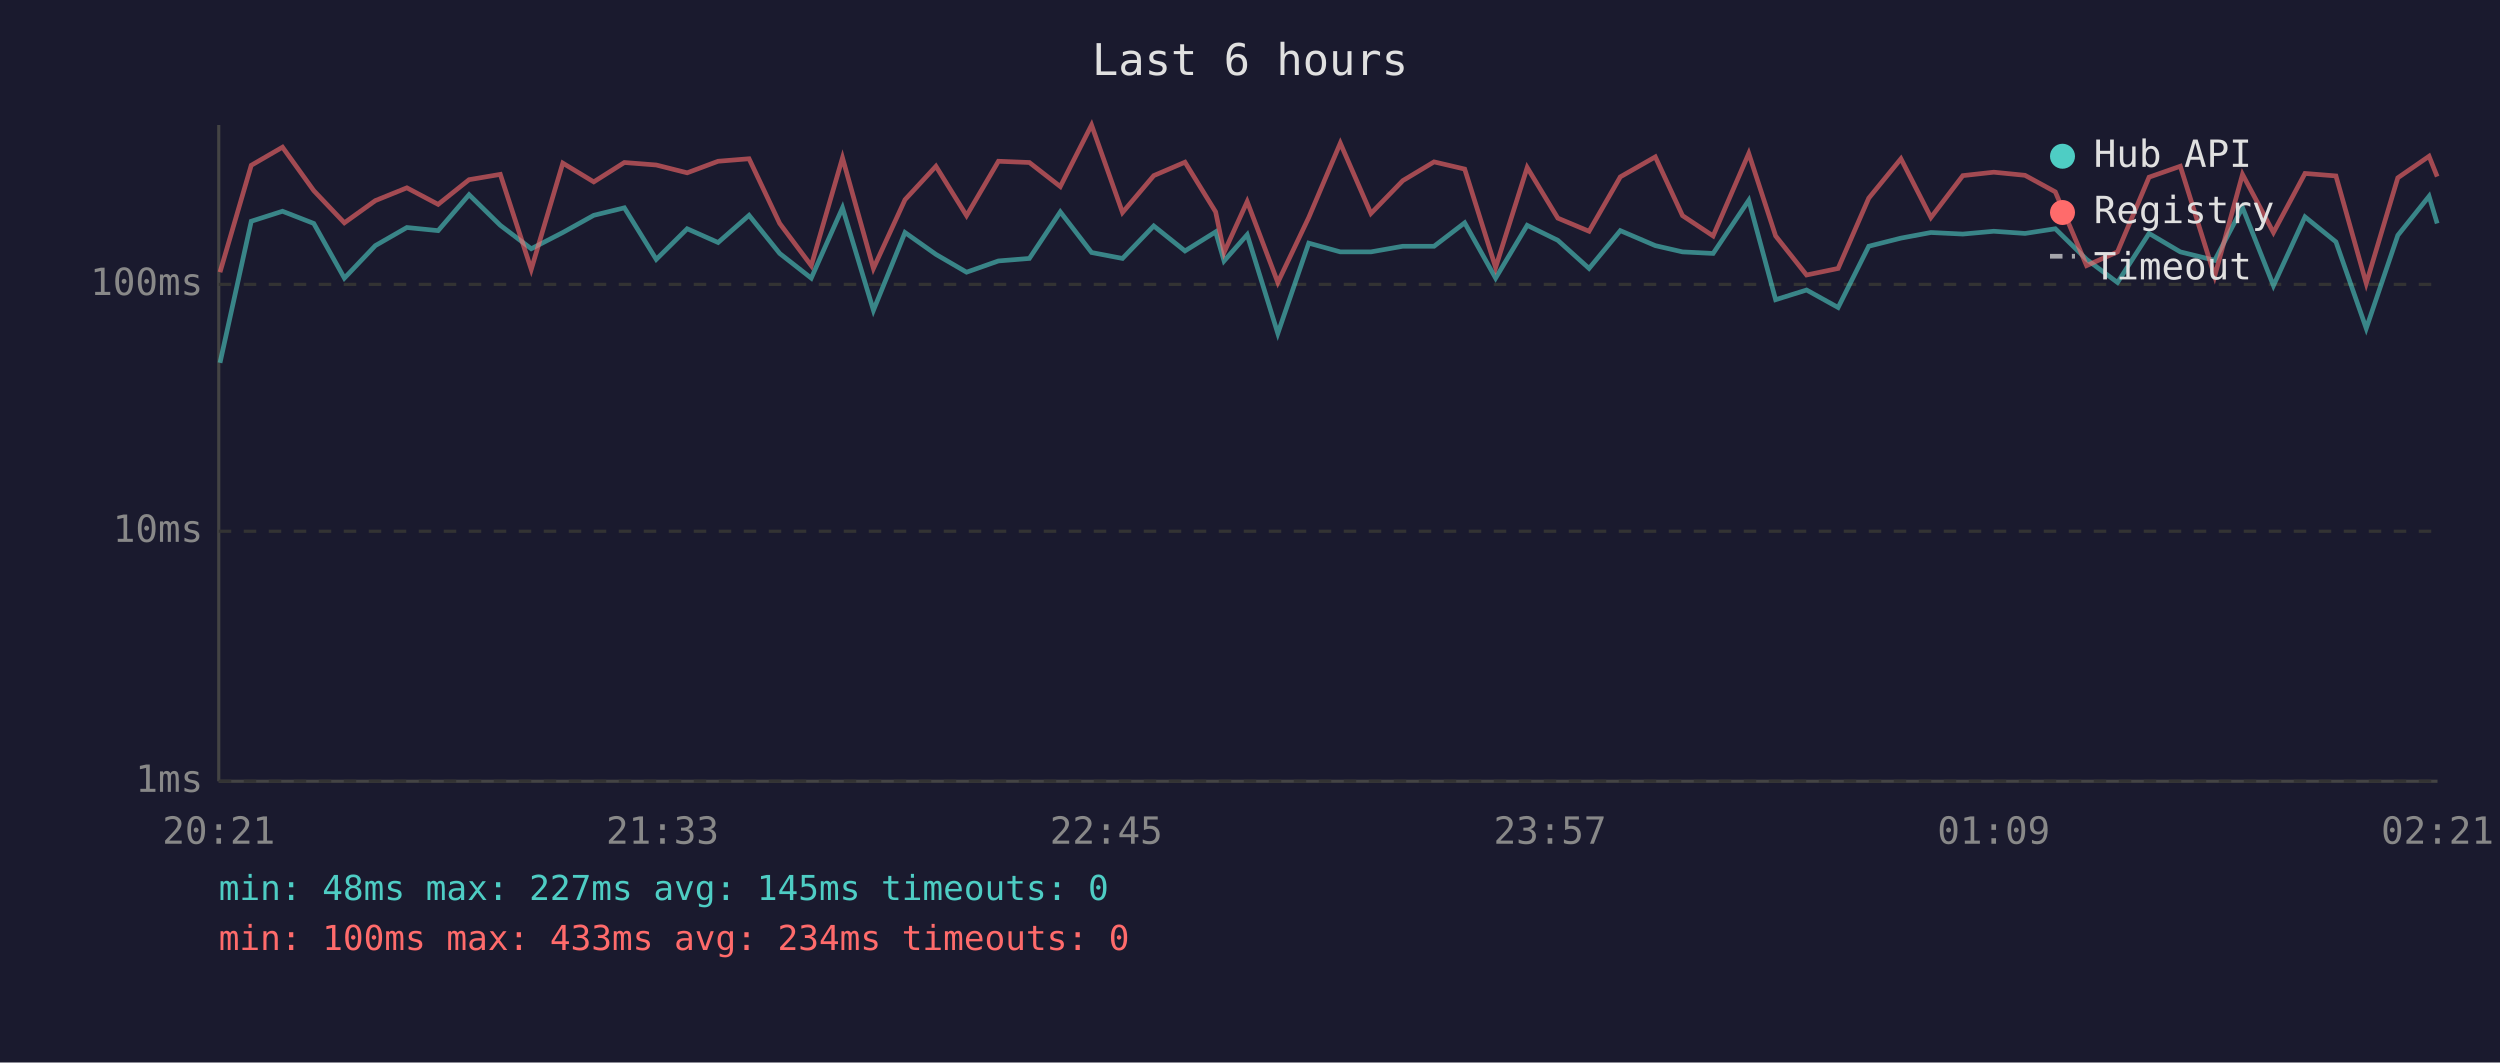
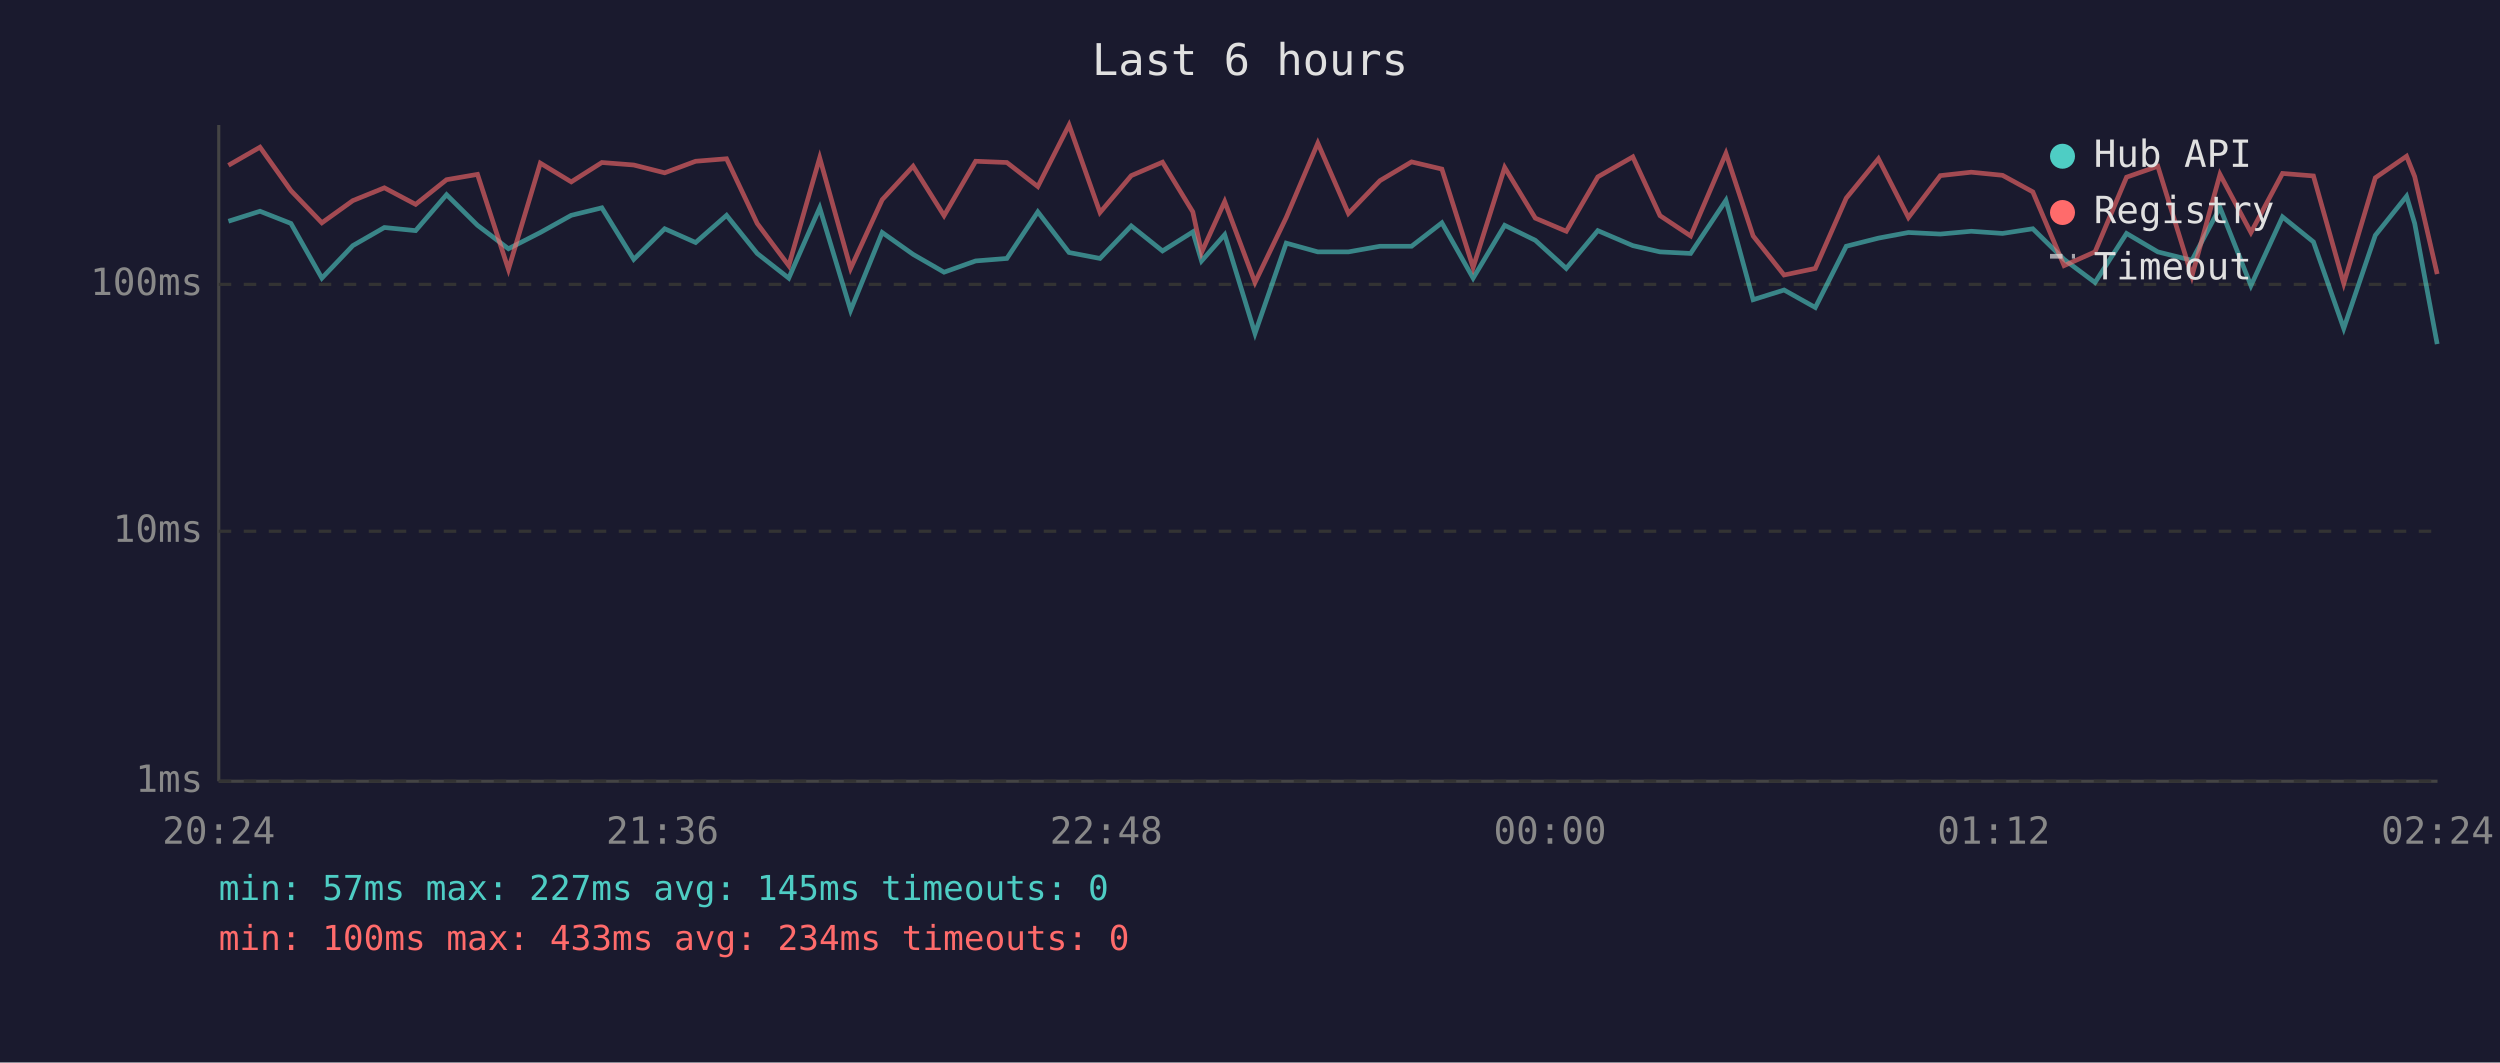
<svg xmlns="http://www.w3.org/2000/svg" viewBox="0 0 800 340" font-family="monospace" font-size="12">
  <rect width="800" height="340" fill="#1a1a2e" />
  <text x="400" y="24" fill="#e0e0e0" font-size="14" text-anchor="middle">Last 6 hours</text>
  <line x1="70" y1="40" x2="70" y2="250" stroke="#444" stroke-width="1" />
  <line x1="70" y1="250" x2="780" y2="250" stroke="#444" stroke-width="1" />
  <line x1="70" y1="250" x2="780" y2="250" stroke="#333" stroke-width="1" stroke-dasharray="4" />
  <text x="65" y="250" fill="#888" text-anchor="end" dominant-baseline="middle">1ms</text>
  <line x1="70" y1="170" x2="780" y2="170" stroke="#333" stroke-width="1" stroke-dasharray="4" />
  <text x="65" y="170" fill="#888" text-anchor="end" dominant-baseline="middle">10ms</text>
  <line x1="70" y1="91" x2="780" y2="91" stroke="#333" stroke-width="1" stroke-dasharray="4" />
  <text x="65" y="91" fill="#888" text-anchor="end" dominant-baseline="middle">100ms</text>
-   <text x="70" y="270" fill="#888" text-anchor="middle">20:21</text>
-   <text x="212" y="270" fill="#888" text-anchor="middle">21:33</text>
-   <text x="354" y="270" fill="#888" text-anchor="middle">22:45</text>
-   <text x="496" y="270" fill="#888" text-anchor="middle">23:57</text>
-   <text x="638" y="270" fill="#888" text-anchor="middle">01:09</text>
-   <text x="780" y="270" fill="#888" text-anchor="middle">02:21</text>
-   <polyline points="70.4,116.1 80.4,70.8 90.4,67.6 100.4,71.5 110.2,89.0 120.1,78.6 130.2,72.8 140.2,73.8 150.1,62.3 160.1,72.1 170.0,79.6 180.1,74.4 190.0,68.9 199.8,66.5 210.0,83.0 219.9,73.2 229.8,77.6 239.7,68.9 249.5,81.1 259.6,89.0 269.6,66.5 279.5,99.3 289.6,74.4 299.5,81.4 309.3,87.1 319.5,83.5 329.4,82.7 339.3,67.8 349.3,80.8 359.2,82.7 369.2,72.3 379.2,80.3 389.0,74.2 391.7,83.5 399.1,75.1 408.9,106.7 418.8,77.8 428.9,80.6 438.7,80.6 448.9,78.8 458.9,78.8 468.7,71.3 478.6,89.0 488.7,72.1 498.5,76.9 508.5,85.9 518.5,73.8 529.7,78.6 538.4,80.6 548.2,81.1 559.6,64.1 568.2,95.9 578.1,92.8 588.2,98.4 598.0,78.8 608.3,76.2 617.9,74.4 628.1,74.9 638.0,74.0 648.0,74.7 657.7,73.2 667.7,83.0 677.6,90.4 687.7,74.7 697.7,80.6 708.7,83.3 717.6,66.4 727.5,91.4 737.6,69.4 747.5,77.4 757.2,105.1 767.3,75.3 777.3,62.8 779.9,71.5" fill="none" stroke="#4ecdc4" stroke-width="1.5" opacity="0.6" />
-   <polyline points="70.4,87.1 80.4,52.9 90.4,47.1 100.4,61.0 110.2,71.3 120.1,64.2 130.2,60.1 140.2,65.4 150.1,57.5 160.1,55.8 170.0,86.2 180.1,52.2 190.0,58.2 199.8,52.0 210.0,52.8 219.9,55.3 229.8,51.6 239.7,50.8 249.5,71.5 259.6,85.0 269.6,50.5 279.5,85.9 289.6,63.9 299.5,53.2 309.3,69.0 319.5,51.6 329.4,52.0 339.3,59.7 349.3,40.0 359.2,68.0 369.2,56.2 379.2,51.9 389.0,67.8 391.7,80.8 399.1,64.5 408.9,90.4 418.8,69.6 428.9,45.8 438.7,68.3 448.9,57.8 458.9,51.8 468.7,54.1 478.6,85.6 488.7,53.6 498.5,69.8 508.5,74.0 518.5,56.6 529.7,50.2 538.4,69.0 548.2,75.5 559.6,49.1 568.2,75.5 578.1,88.0 588.2,85.9 598.0,63.4 608.3,50.8 617.9,69.6 628.1,56.2 638.0,55.1 648.0,56.1 657.7,61.4 667.7,85.0 677.6,80.6 687.7,56.7 697.7,53.2 708.7,88.4 717.6,55.8 727.5,74.4 737.6,55.5 747.5,56.3 757.2,90.7 767.3,56.9 777.3,50.0 779.9,56.5" fill="none" stroke="#ff6b6b" stroke-width="1.5" opacity="0.6" />
+   <text x="70" y="270" fill="#888" text-anchor="middle">20:24</text>
+   <text x="212" y="270" fill="#888" text-anchor="middle">21:36</text>
+   <text x="354" y="270" fill="#888" text-anchor="middle">22:48</text>
+   <text x="496" y="270" fill="#888" text-anchor="middle">00:00</text>
+   <text x="638" y="270" fill="#888" text-anchor="middle">01:12</text>
+   <text x="780" y="270" fill="#888" text-anchor="middle">02:24</text>
+   <polyline points="73.1,70.8 83.2,67.6 93.1,71.5 103.0,89.0 112.9,78.6 123.0,72.8 133.0,73.8 142.9,62.3 152.8,72.1 162.7,79.6 172.9,74.4 182.8,68.9 192.6,66.5 202.8,83.0 212.7,73.2 222.6,77.6 232.5,68.9 242.3,81.1 252.4,89.0 262.3,66.5 272.2,99.3 282.3,74.4 292.2,81.4 302.1,87.1 312.2,83.5 322.2,82.7 332.1,67.8 342.1,80.8 352.0,82.7 362.0,72.3 372.0,80.3 381.7,74.2 384.5,83.5 391.9,75.1 401.6,106.7 411.6,77.8 421.7,80.6 431.5,80.6 441.6,78.8 451.7,78.8 461.4,71.3 471.4,89.0 481.5,72.1 491.3,76.9 501.2,85.9 511.3,73.8 522.5,78.6 531.2,80.6 541.0,81.1 552.3,64.1 561.0,95.9 570.9,92.8 580.9,98.4 590.8,78.8 601.1,76.2 610.7,74.4 620.9,74.9 630.8,74.0 640.8,74.7 650.5,73.2 660.5,83.0 670.4,90.4 680.5,74.7 690.5,80.6 701.4,83.3 710.4,66.4 720.3,91.4 730.4,69.4 740.3,77.4 750.0,105.1 760.1,75.3 770.1,62.8 772.7,71.5 779.9,110.1" fill="none" stroke="#4ecdc4" stroke-width="1.5" opacity="0.6" />
+   <polyline points="73.1,52.9 83.2,47.1 93.1,61.0 103.0,71.3 112.9,64.2 123.0,60.1 133.0,65.4 142.9,57.5 152.8,55.8 162.7,86.2 172.9,52.2 182.8,58.2 192.6,52.0 202.8,52.8 212.7,55.3 222.6,51.6 232.5,50.8 242.3,71.5 252.4,85.0 262.3,50.5 272.2,85.9 282.3,63.9 292.2,53.2 302.1,69.0 312.2,51.6 322.2,52.0 332.1,59.7 342.1,40.0 352.0,68.0 362.0,56.2 372.0,51.9 381.7,67.8 384.5,80.8 391.9,64.5 401.6,90.4 411.6,69.6 421.7,45.8 431.5,68.3 441.6,57.8 451.7,51.8 461.4,54.1 471.4,85.6 481.5,53.6 491.3,69.8 501.2,74.0 511.3,56.6 522.5,50.2 531.2,69.0 541.0,75.5 552.3,49.1 561.0,75.5 570.9,88.0 580.9,85.9 590.8,63.4 601.1,50.8 610.7,69.6 620.9,56.2 630.8,55.1 640.8,56.1 650.5,61.4 660.5,85.0 670.4,80.6 680.5,56.7 690.5,53.2 701.4,88.4 710.4,55.8 720.3,74.4 730.4,55.5 740.3,56.3 750.0,90.7 760.1,56.9 770.1,50.0 772.7,56.5 779.9,87.7" fill="none" stroke="#ff6b6b" stroke-width="1.5" opacity="0.6" />
  <circle cx="660" cy="50" r="4" fill="#4ecdc4" />
  <text x="670" y="50" fill="#e0e0e0" dominant-baseline="middle">Hub API</text>
  <circle cx="660" cy="68" r="4" fill="#ff6b6b" />
  <text x="670" y="68" fill="#e0e0e0" dominant-baseline="middle">Registry</text>
  <line x1="656" y1="82" x2="664" y2="82" stroke="#e0e0e0" stroke-width="1.5" stroke-dasharray="4,3" opacity="0.7" />
  <text x="670" y="86" fill="#e0e0e0" dominant-baseline="middle">Timeout</text>
-   <text x="70" y="288" fill="#4ecdc4" font-size="11">min: 48ms  max: 227ms  avg: 145ms  timeouts: 0</text>
+   <text x="70" y="288" fill="#4ecdc4" font-size="11">min: 57ms  max: 227ms  avg: 145ms  timeouts: 0</text>
  <text x="70" y="304" fill="#ff6b6b" font-size="11">min: 100ms  max: 433ms  avg: 234ms  timeouts: 0</text>
</svg>
